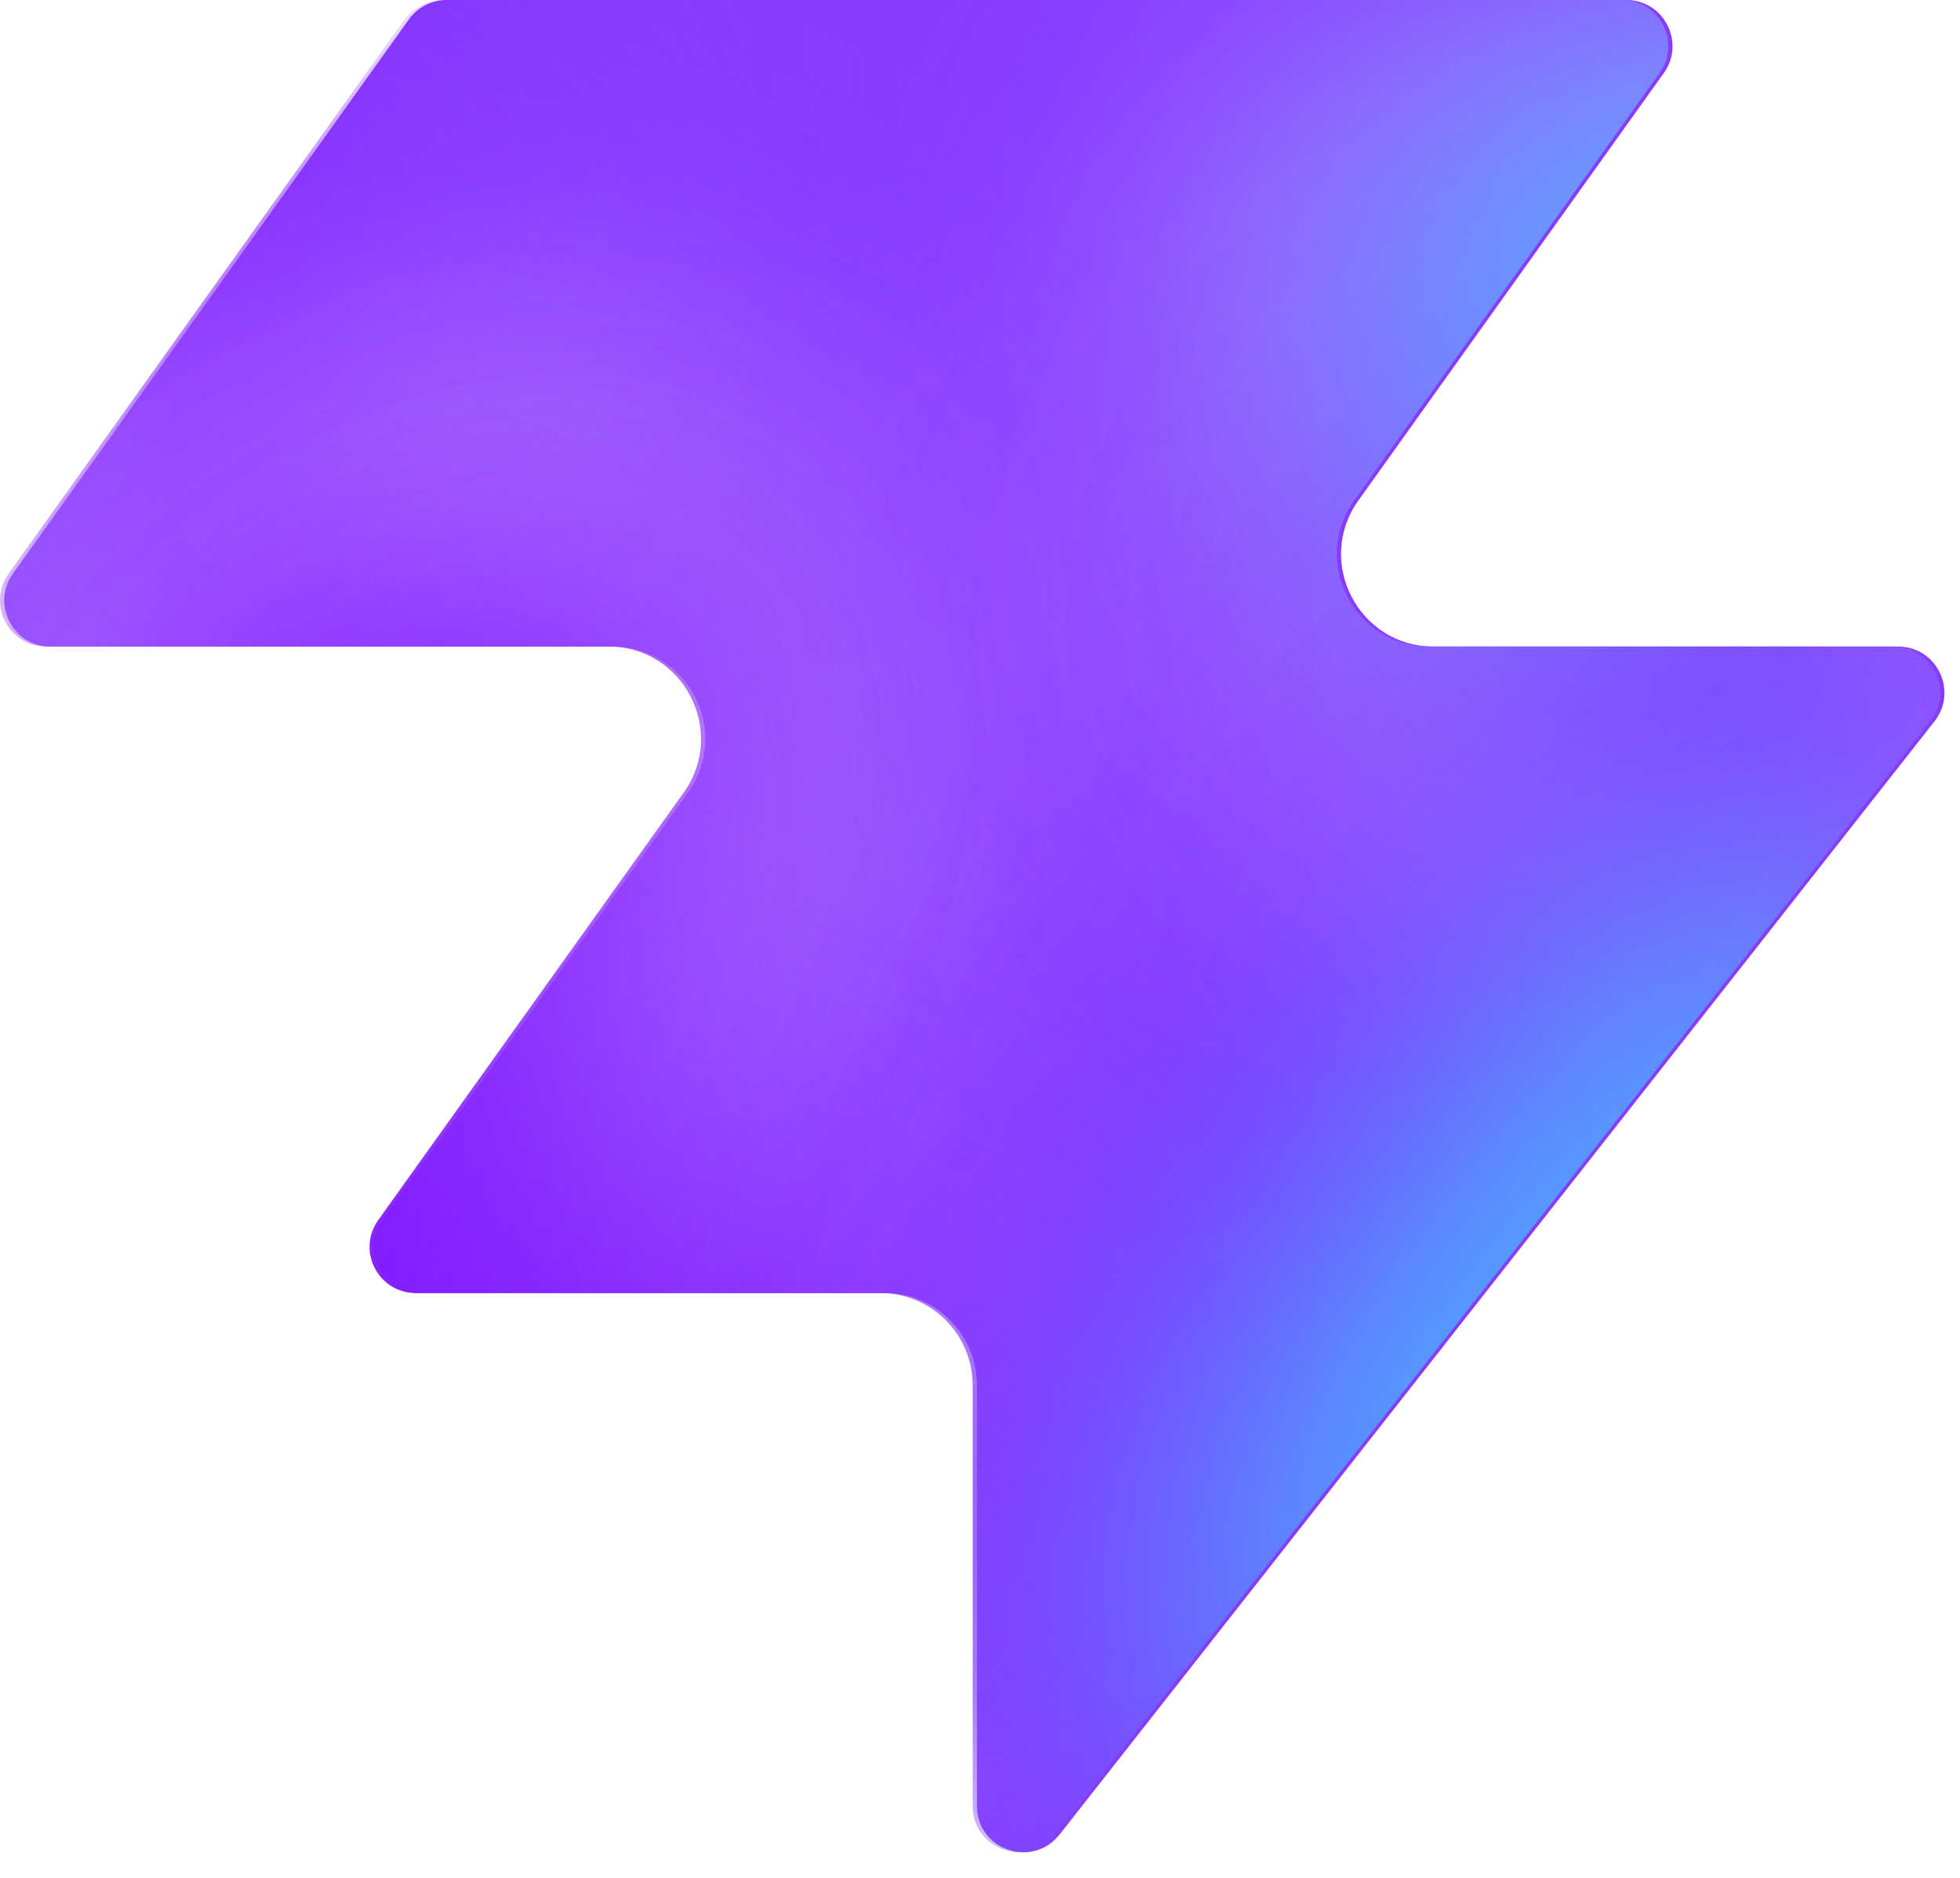
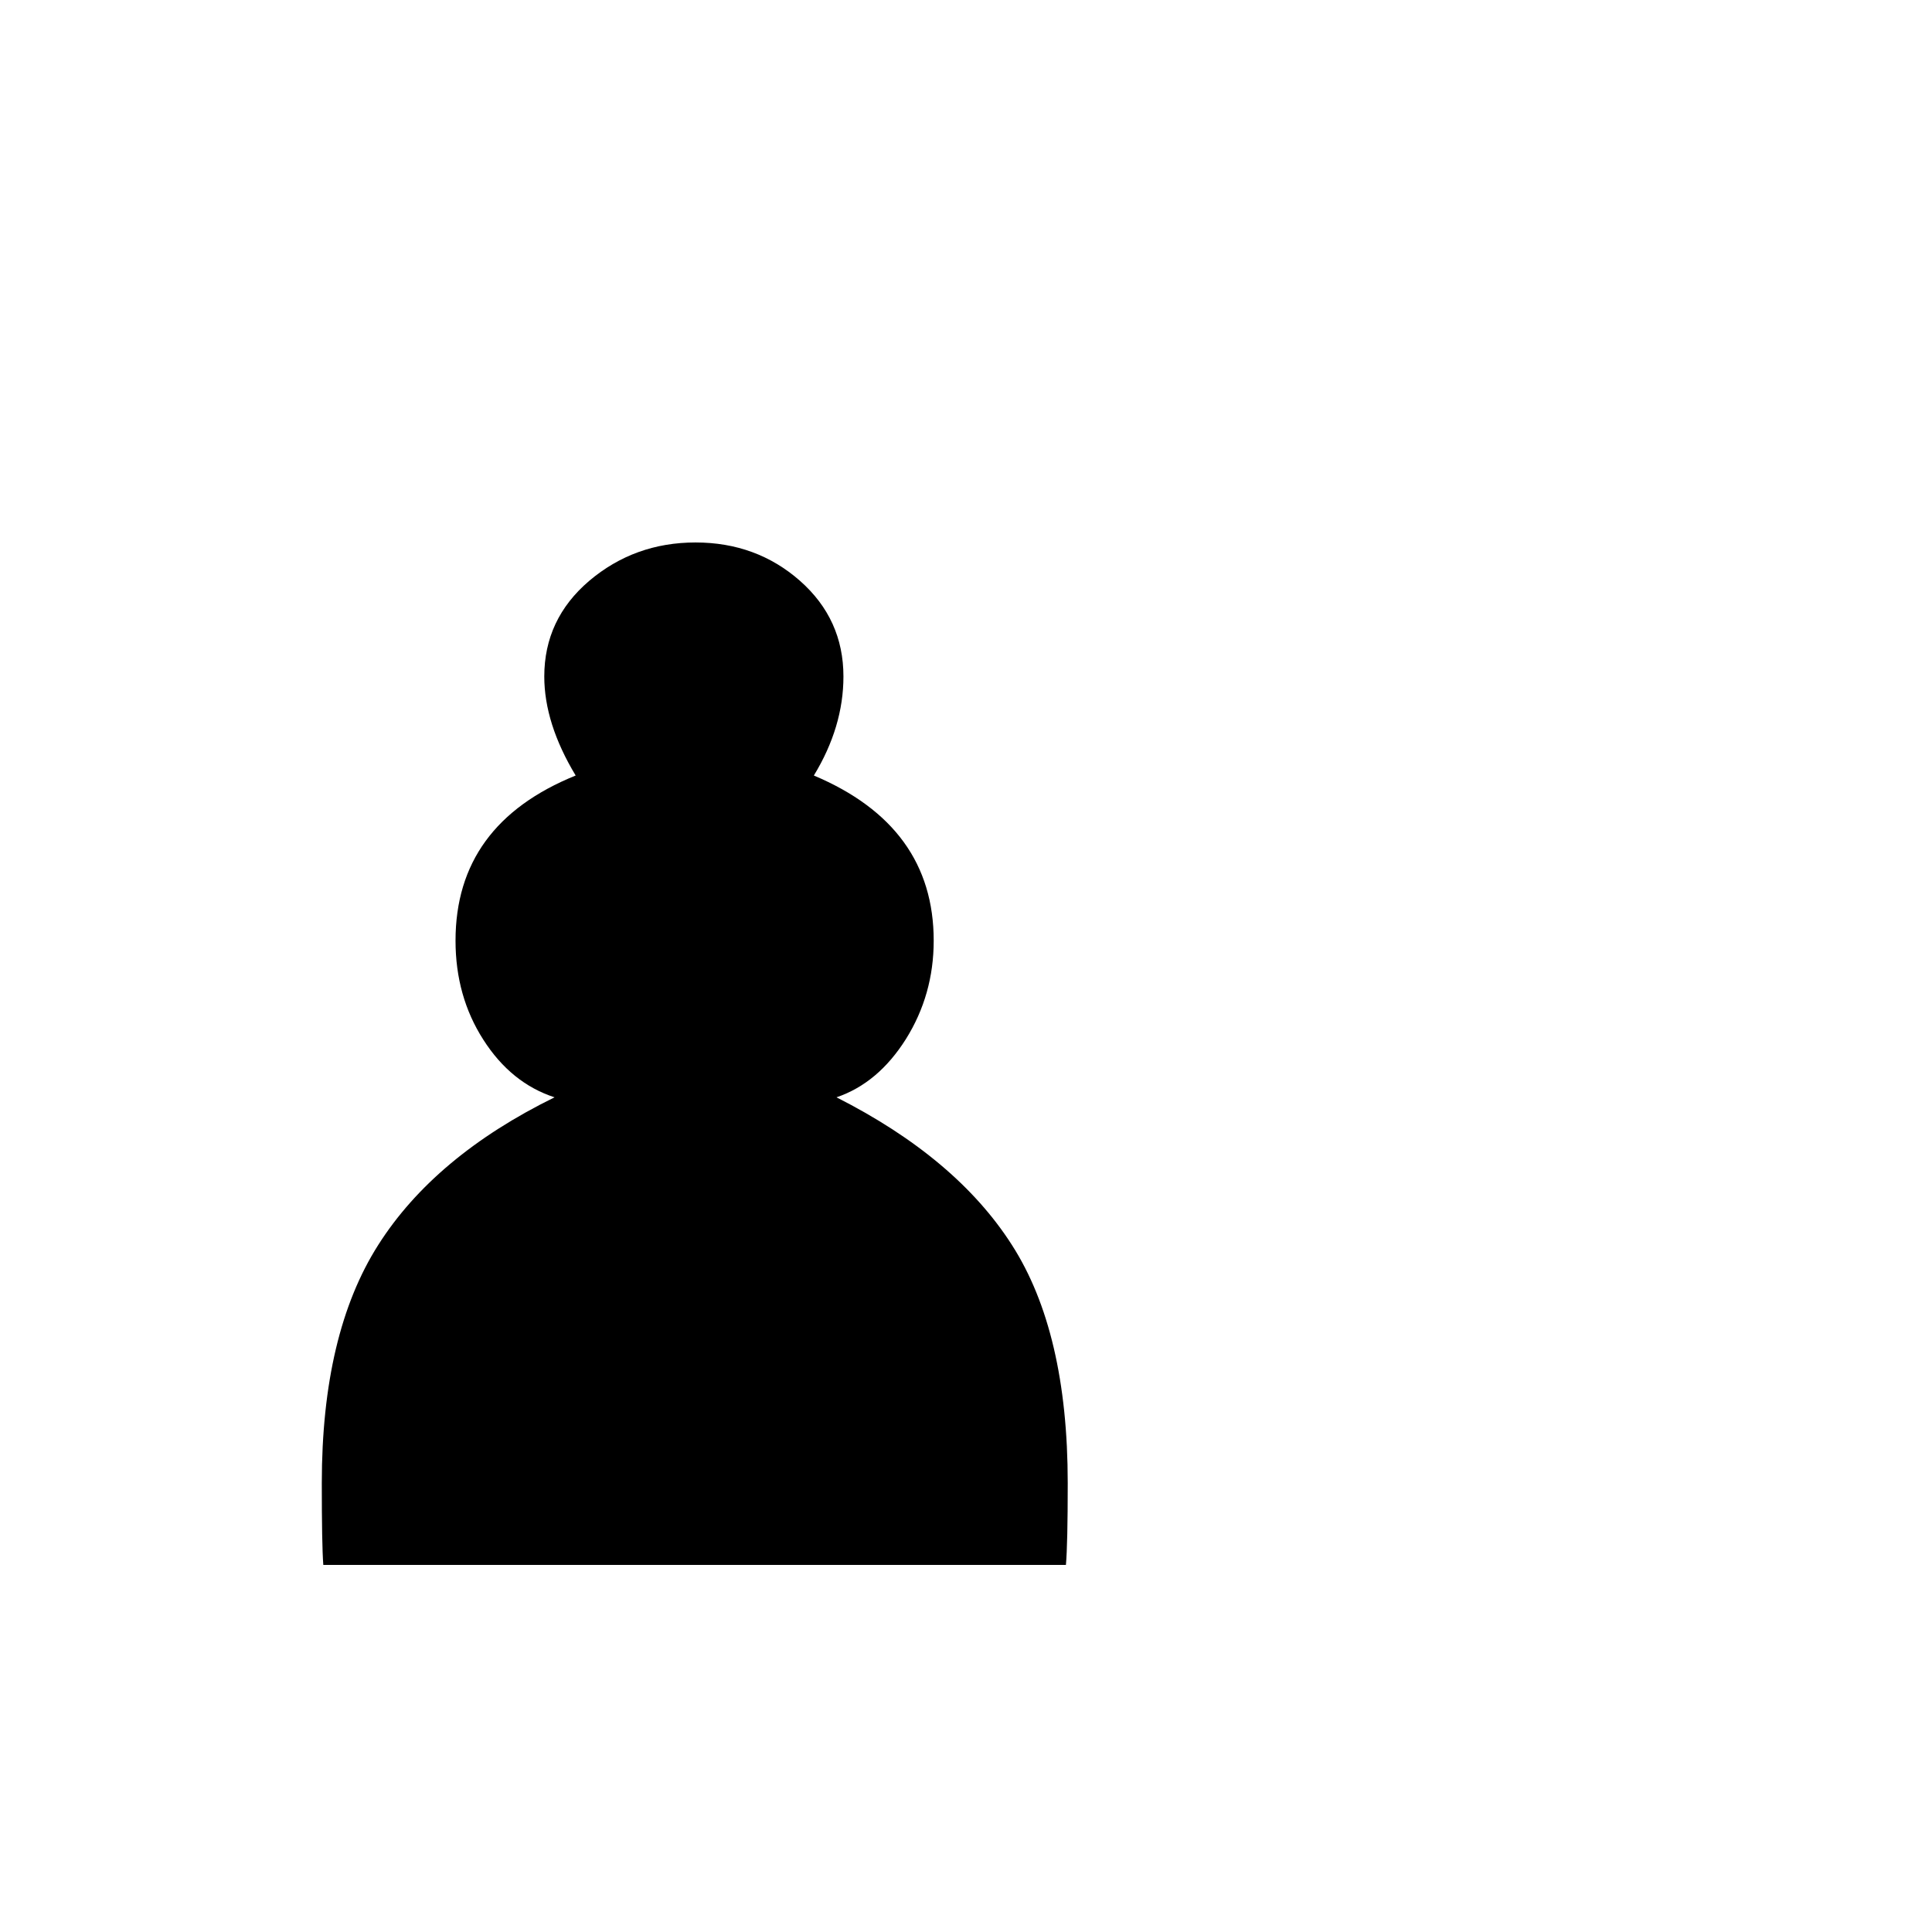
- <svg xmlns="http://www.w3.org/2000/svg" width="48" height="46" fill="none" viewBox="0 0 48 46">
-   <path fill="#863bff" d="M25.946 44.938c-.664.845-2.021.375-2.021-.698V33.937a2.26 2.26 0 0 0-2.262-2.262H10.287c-.92 0-1.456-1.04-.92-1.788l7.48-10.471c1.07-1.497 0-3.578-1.842-3.578H1.237c-.92 0-1.456-1.04-.92-1.788L10.013.474c.214-.297.556-.474.92-.474h28.894c.92 0 1.456 1.04.92 1.788l-7.48 10.471c-1.07 1.498 0 3.579 1.842 3.579h11.377c.943 0 1.473 1.088.89 1.83L25.947 44.94z" style="fill:#863bff;fill:color(display-p3 .525 .23 1);fill-opacity:1" />
-   <mask id="a" width="48" height="46" x="0" y="0" maskUnits="userSpaceOnUse" style="mask-type:alpha">
-     <path fill="#000" d="M25.842 44.938c-.664.844-2.021.375-2.021-.698V33.937a2.26 2.26 0 0 0-2.262-2.262H10.183c-.92 0-1.456-1.04-.92-1.788l7.48-10.471c1.07-1.498 0-3.579-1.842-3.579H1.133c-.92 0-1.456-1.04-.92-1.787L9.91.473c.214-.297.556-.474.92-.474h28.894c.92 0 1.456 1.04.92 1.788l-7.48 10.471c-1.07 1.498 0 3.578 1.842 3.578h11.377c.943 0 1.473 1.088.89 1.832L25.843 44.94z" style="fill:#000;fill-opacity:1" />
-   </mask>
-   <g mask="url(#a)">
-     <g filter="url(#b)">
-       <ellipse cx="5.508" cy="14.704" fill="#ede6ff" rx="5.508" ry="14.704" style="fill:#ede6ff;fill:color(display-p3 .927 .903 1);fill-opacity:1" transform="matrix(.00324 1 1 -.00324 -4.47 31.516)" />
-     </g>
-     <g filter="url(#c)">
-       <ellipse cx="10.399" cy="29.851" fill="#ede6ff" rx="10.399" ry="29.851" style="fill:#ede6ff;fill:color(display-p3 .927 .903 1);fill-opacity:1" transform="matrix(.00324 1 1 -.00324 -39.328 7.883)" />
-     </g>
-     <g filter="url(#d)">
-       <ellipse cx="5.508" cy="30.487" fill="#7e14ff" rx="5.508" ry="30.487" style="fill:#7e14ff;fill:color(display-p3 .492 .077 1);fill-opacity:1" transform="rotate(89.814 -25.913 -14.639)scale(1 -1)" />
-     </g>
-     <g filter="url(#e)">
-       <ellipse cx="5.508" cy="30.599" fill="#7e14ff" rx="5.508" ry="30.599" style="fill:#7e14ff;fill:color(display-p3 .492 .077 1);fill-opacity:1" transform="rotate(89.814 -32.644 -3.334)scale(1 -1)" />
-     </g>
-     <g filter="url(#f)">
-       <ellipse cx="5.508" cy="30.599" fill="#7e14ff" rx="5.508" ry="30.599" style="fill:#7e14ff;fill:color(display-p3 .492 .077 1);fill-opacity:1" transform="matrix(.00324 1 1 -.00324 -34.34 30.47)" />
-     </g>
-     <g filter="url(#g)">
-       <ellipse cx="14.072" cy="22.078" fill="#ede6ff" rx="14.072" ry="22.078" style="fill:#ede6ff;fill:color(display-p3 .927 .903 1);fill-opacity:1" transform="rotate(93.35 24.506 48.493)scale(-1 1)" />
-     </g>
-     <g filter="url(#h)">
-       <ellipse cx="3.47" cy="21.501" fill="#7e14ff" rx="3.47" ry="21.501" style="fill:#7e14ff;fill:color(display-p3 .492 .077 1);fill-opacity:1" transform="rotate(89.009 28.708 47.59)scale(-1 1)" />
-     </g>
-     <g filter="url(#i)">
-       <ellipse cx="3.47" cy="21.501" fill="#7e14ff" rx="3.47" ry="21.501" style="fill:#7e14ff;fill:color(display-p3 .492 .077 1);fill-opacity:1" transform="rotate(89.009 28.708 47.59)scale(-1 1)" />
-     </g>
-     <g filter="url(#j)">
-       <ellipse cx=".387" cy="8.972" fill="#7e14ff" rx="4.407" ry="29.108" style="fill:#7e14ff;fill:color(display-p3 .492 .077 1);fill-opacity:1" transform="rotate(39.51 .387 8.972)" />
-     </g>
-     <g filter="url(#k)">
-       <ellipse cx="47.523" cy="-6.092" fill="#7e14ff" rx="4.407" ry="29.108" style="fill:#7e14ff;fill:color(display-p3 .492 .077 1);fill-opacity:1" transform="rotate(37.892 47.523 -6.092)" />
-     </g>
-     <g filter="url(#l)">
-       <ellipse cx="41.412" cy="6.333" fill="#47bfff" rx="5.971" ry="9.665" style="fill:#47bfff;fill:color(display-p3 .28 .748 1);fill-opacity:1" transform="rotate(37.892 41.412 6.333)" />
-     </g>
-     <g filter="url(#m)">
-       <ellipse cx="-1.879" cy="38.332" fill="#7e14ff" rx="4.407" ry="29.108" style="fill:#7e14ff;fill:color(display-p3 .492 .077 1);fill-opacity:1" transform="rotate(37.892 -1.88 38.332)" />
-     </g>
-     <g filter="url(#n)">
-       <ellipse cx="-1.879" cy="38.332" fill="#7e14ff" rx="4.407" ry="29.108" style="fill:#7e14ff;fill:color(display-p3 .492 .077 1);fill-opacity:1" transform="rotate(37.892 -1.88 38.332)" />
-     </g>
-     <g filter="url(#o)">
-       <ellipse cx="35.651" cy="29.907" fill="#7e14ff" rx="4.407" ry="29.108" style="fill:#7e14ff;fill:color(display-p3 .492 .077 1);fill-opacity:1" transform="rotate(37.892 35.651 29.907)" />
-     </g>
-     <g filter="url(#p)">
-       <ellipse cx="38.418" cy="32.4" fill="#47bfff" rx="5.971" ry="15.297" style="fill:#47bfff;fill:color(display-p3 .28 .748 1);fill-opacity:1" transform="rotate(37.892 38.418 32.4)" />
-     </g>
-   </g>
-   <defs>
-     <filter id="b" width="60.045" height="41.654" x="-19.77" y="16.149" color-interpolation-filters="sRGB" filterUnits="userSpaceOnUse">
-       <feFlood flood-opacity="0" result="BackgroundImageFix" />
-       <feBlend in="SourceGraphic" in2="BackgroundImageFix" result="shape" />
-       <feGaussianBlur result="effect1_foregroundBlur_2002_17158" stdDeviation="7.659" />
-     </filter>
-     <filter id="c" width="90.34" height="51.437" x="-54.613" y="-7.533" color-interpolation-filters="sRGB" filterUnits="userSpaceOnUse">
-       <feFlood flood-opacity="0" result="BackgroundImageFix" />
-       <feBlend in="SourceGraphic" in2="BackgroundImageFix" result="shape" />
-       <feGaussianBlur result="effect1_foregroundBlur_2002_17158" stdDeviation="7.659" />
-     </filter>
-     <filter id="d" width="79.355" height="29.4" x="-49.64" y="2.03" color-interpolation-filters="sRGB" filterUnits="userSpaceOnUse">
-       <feFlood flood-opacity="0" result="BackgroundImageFix" />
-       <feBlend in="SourceGraphic" in2="BackgroundImageFix" result="shape" />
-       <feGaussianBlur result="effect1_foregroundBlur_2002_17158" stdDeviation="4.596" />
-     </filter>
-     <filter id="e" width="79.579" height="29.4" x="-45.045" y="20.029" color-interpolation-filters="sRGB" filterUnits="userSpaceOnUse">
-       <feFlood flood-opacity="0" result="BackgroundImageFix" />
-       <feBlend in="SourceGraphic" in2="BackgroundImageFix" result="shape" />
-       <feGaussianBlur result="effect1_foregroundBlur_2002_17158" stdDeviation="4.596" />
-     </filter>
-     <filter id="f" width="79.579" height="29.4" x="-43.513" y="21.178" color-interpolation-filters="sRGB" filterUnits="userSpaceOnUse">
-       <feFlood flood-opacity="0" result="BackgroundImageFix" />
-       <feBlend in="SourceGraphic" in2="BackgroundImageFix" result="shape" />
-       <feGaussianBlur result="effect1_foregroundBlur_2002_17158" stdDeviation="4.596" />
-     </filter>
-     <filter id="g" width="74.749" height="58.852" x="15.756" y="-17.901" color-interpolation-filters="sRGB" filterUnits="userSpaceOnUse">
-       <feFlood flood-opacity="0" result="BackgroundImageFix" />
-       <feBlend in="SourceGraphic" in2="BackgroundImageFix" result="shape" />
-       <feGaussianBlur result="effect1_foregroundBlur_2002_17158" stdDeviation="7.659" />
-     </filter>
-     <filter id="h" width="61.377" height="25.362" x="23.548" y="2.284" color-interpolation-filters="sRGB" filterUnits="userSpaceOnUse">
-       <feFlood flood-opacity="0" result="BackgroundImageFix" />
-       <feBlend in="SourceGraphic" in2="BackgroundImageFix" result="shape" />
-       <feGaussianBlur result="effect1_foregroundBlur_2002_17158" stdDeviation="4.596" />
-     </filter>
-     <filter id="i" width="61.377" height="25.362" x="23.548" y="2.284" color-interpolation-filters="sRGB" filterUnits="userSpaceOnUse">
-       <feFlood flood-opacity="0" result="BackgroundImageFix" />
-       <feBlend in="SourceGraphic" in2="BackgroundImageFix" result="shape" />
-       <feGaussianBlur result="effect1_foregroundBlur_2002_17158" stdDeviation="4.596" />
-     </filter>
-     <filter id="j" width="56.045" height="63.649" x="-27.636" y="-22.853" color-interpolation-filters="sRGB" filterUnits="userSpaceOnUse">
-       <feFlood flood-opacity="0" result="BackgroundImageFix" />
-       <feBlend in="SourceGraphic" in2="BackgroundImageFix" result="shape" />
-       <feGaussianBlur result="effect1_foregroundBlur_2002_17158" stdDeviation="4.596" />
-     </filter>
-     <filter id="k" width="54.814" height="64.646" x="20.116" y="-38.415" color-interpolation-filters="sRGB" filterUnits="userSpaceOnUse">
-       <feFlood flood-opacity="0" result="BackgroundImageFix" />
-       <feBlend in="SourceGraphic" in2="BackgroundImageFix" result="shape" />
-       <feGaussianBlur result="effect1_foregroundBlur_2002_17158" stdDeviation="4.596" />
-     </filter>
-     <filter id="l" width="33.541" height="35.313" x="24.641" y="-11.323" color-interpolation-filters="sRGB" filterUnits="userSpaceOnUse">
-       <feFlood flood-opacity="0" result="BackgroundImageFix" />
-       <feBlend in="SourceGraphic" in2="BackgroundImageFix" result="shape" />
-       <feGaussianBlur result="effect1_foregroundBlur_2002_17158" stdDeviation="4.596" />
-     </filter>
-     <filter id="m" width="54.814" height="64.646" x="-29.286" y="6.009" color-interpolation-filters="sRGB" filterUnits="userSpaceOnUse">
-       <feFlood flood-opacity="0" result="BackgroundImageFix" />
-       <feBlend in="SourceGraphic" in2="BackgroundImageFix" result="shape" />
-       <feGaussianBlur result="effect1_foregroundBlur_2002_17158" stdDeviation="4.596" />
-     </filter>
-     <filter id="n" width="54.814" height="64.646" x="-29.286" y="6.009" color-interpolation-filters="sRGB" filterUnits="userSpaceOnUse">
-       <feFlood flood-opacity="0" result="BackgroundImageFix" />
-       <feBlend in="SourceGraphic" in2="BackgroundImageFix" result="shape" />
-       <feGaussianBlur result="effect1_foregroundBlur_2002_17158" stdDeviation="4.596" />
-     </filter>
-     <filter id="o" width="54.814" height="64.646" x="8.244" y="-2.416" color-interpolation-filters="sRGB" filterUnits="userSpaceOnUse">
-       <feFlood flood-opacity="0" result="BackgroundImageFix" />
-       <feBlend in="SourceGraphic" in2="BackgroundImageFix" result="shape" />
-       <feGaussianBlur result="effect1_foregroundBlur_2002_17158" stdDeviation="4.596" />
-     </filter>
-     <filter id="p" width="39.409" height="43.623" x="18.713" y="10.588" color-interpolation-filters="sRGB" filterUnits="userSpaceOnUse">
-       <feFlood flood-opacity="0" result="BackgroundImageFix" />
-       <feBlend in="SourceGraphic" in2="BackgroundImageFix" result="shape" />
-       <feGaussianBlur result="effect1_foregroundBlur_2002_17158" stdDeviation="4.596" />
-     </filter>
-   </defs>
+ <svg xmlns="http://www.w3.org/2000/svg" viewBox="0 0 100 100">
+   <text y=".9em" font-size="90">♟</text>
</svg>
